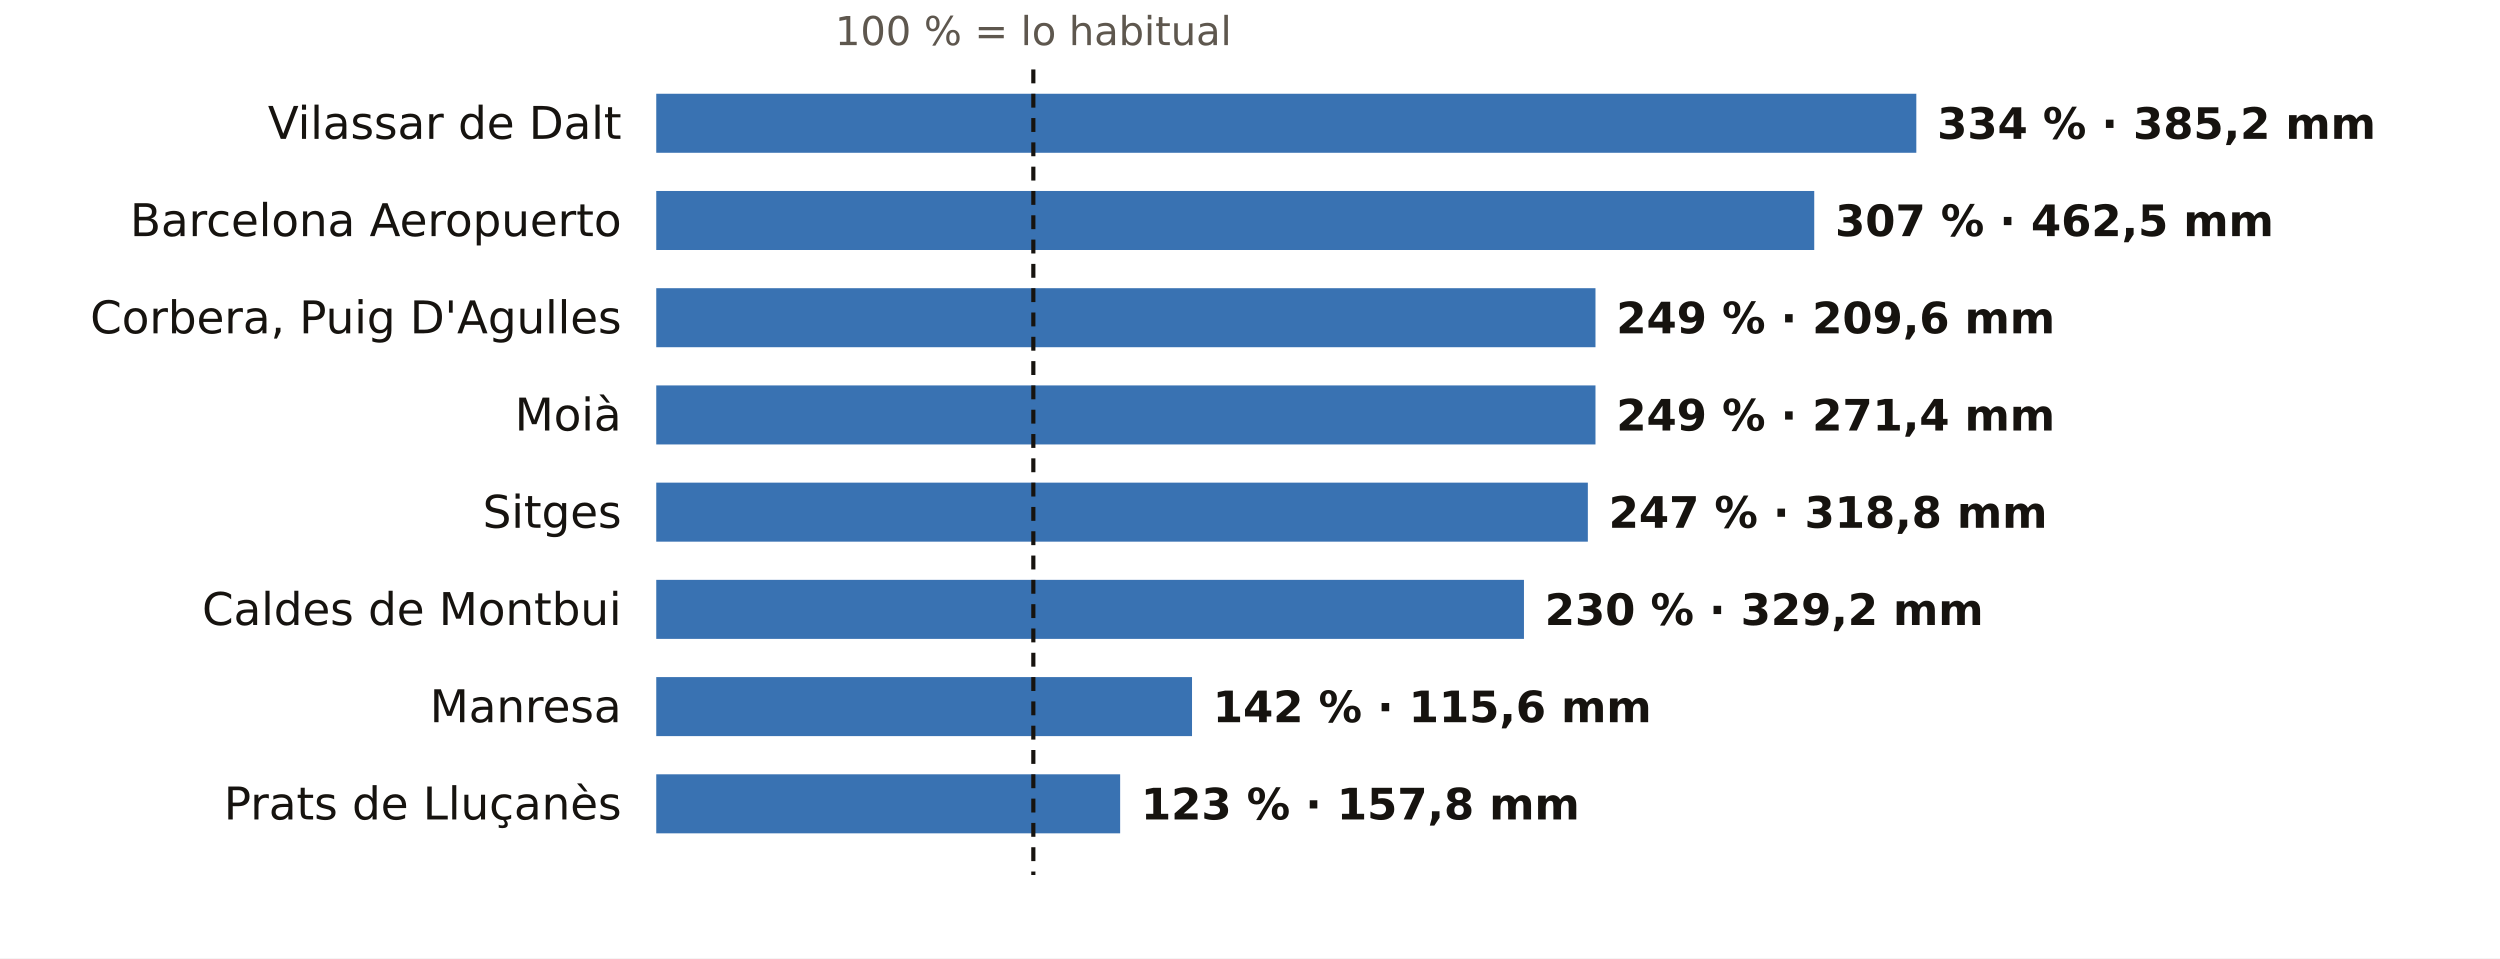
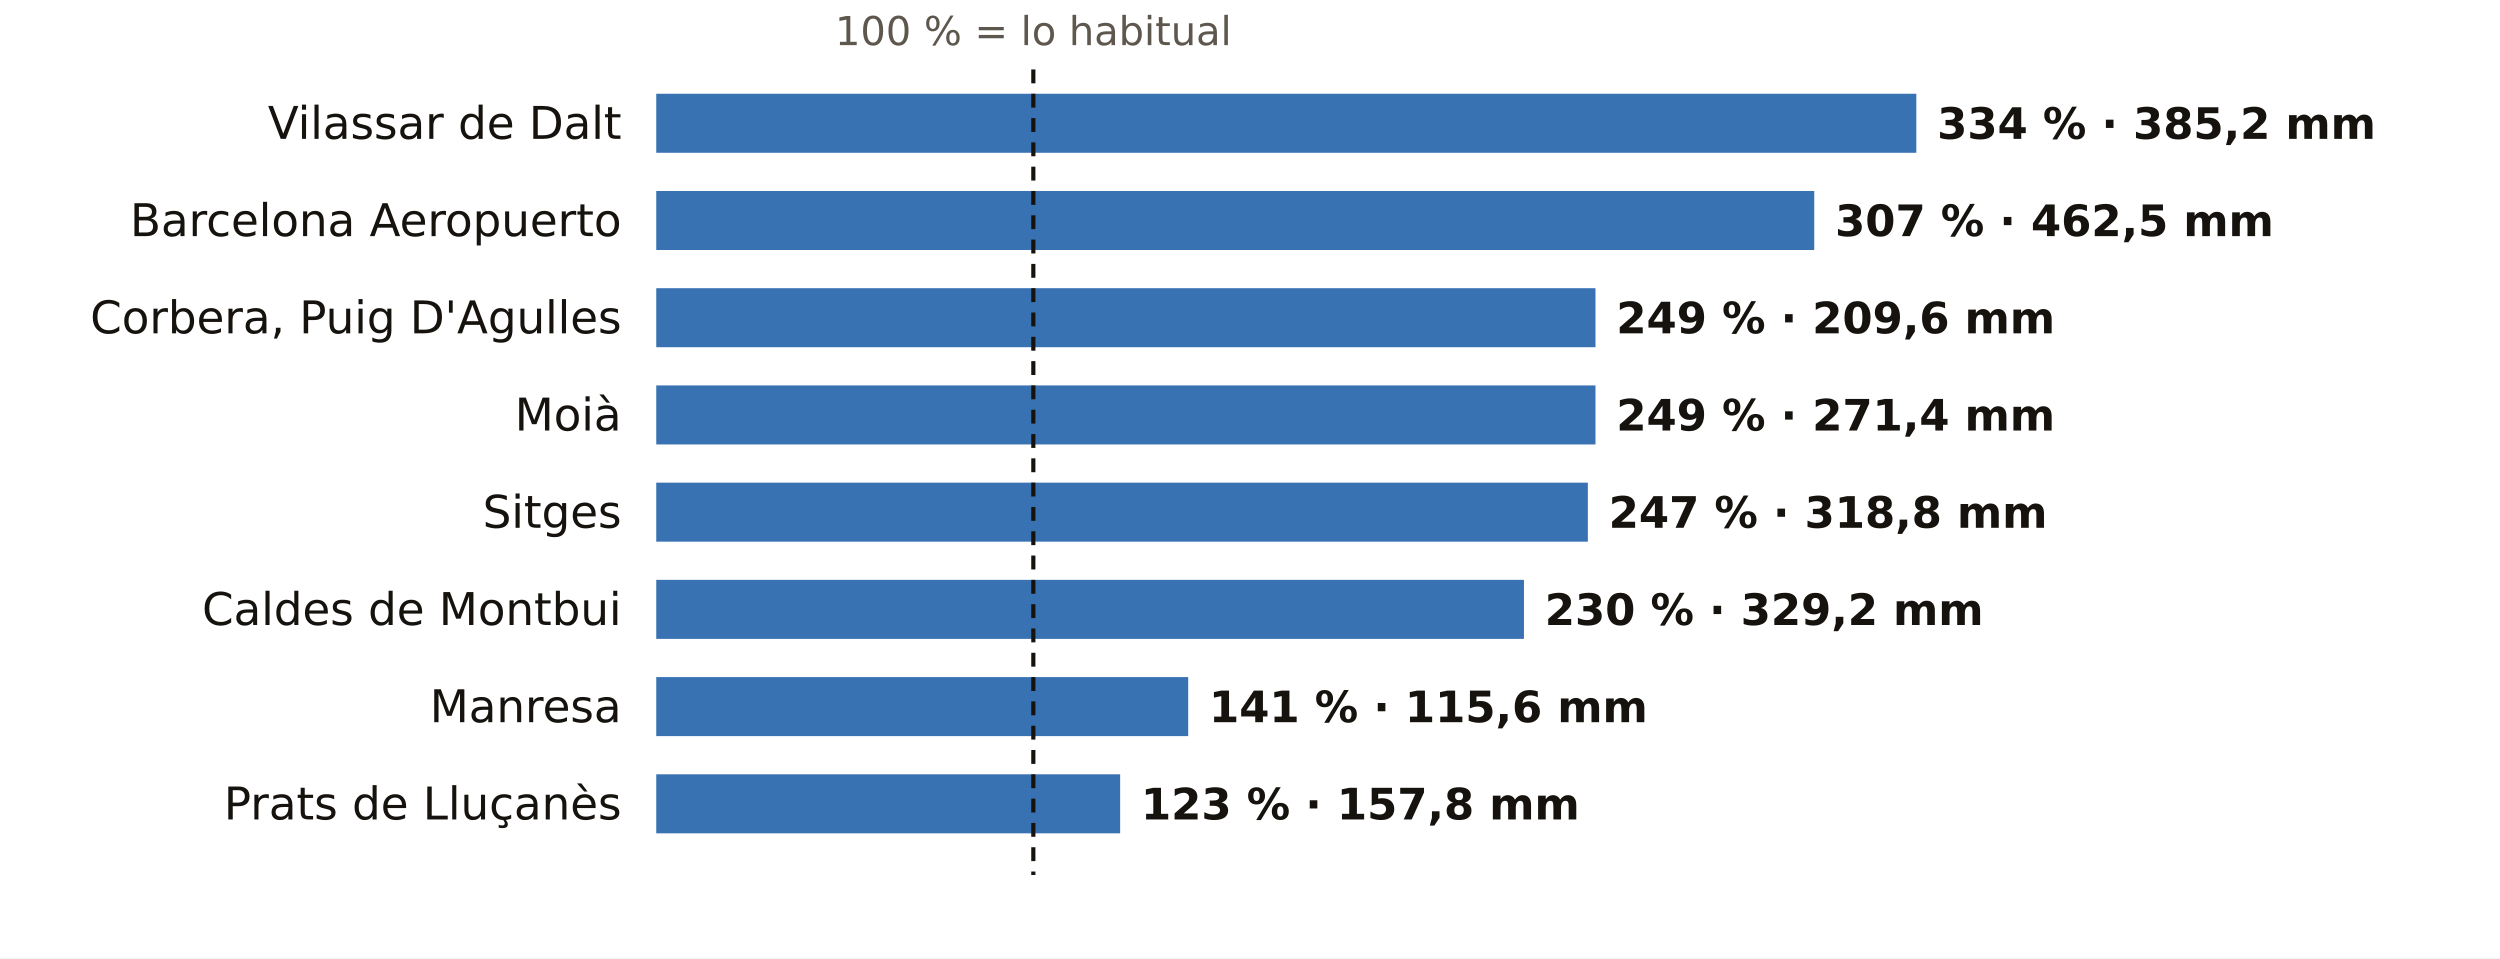
<svg xmlns="http://www.w3.org/2000/svg" viewBox="0 0 720 276" width="720" height="276" role="img" aria-label="El otoño en los pluviómetros de AEMET de Barcelona: % de lo habitual">
  <rect width="720" height="276" fill="#FFFFFF" />
  <text x="297.6" y="13.0" font-size="11.5" fill="#5E574E" text-anchor="middle" font-weight="400" font-family="Public Sans, DejaVu Sans, Arial, sans-serif">100 % = lo habitual</text>
  <text x="179.0" y="40.0" font-size="13" fill="#16130F" text-anchor="end" font-weight="500" font-family="Public Sans, DejaVu Sans, Arial, sans-serif">Vilassar de Dalt</text>
  <rect x="189" y="27" width="362.9" height="17" fill="#1F5FA8" opacity="0.88" />
  <text x="557.9" y="40.0" font-size="12.5" fill="#16130F" text-anchor="start" font-weight="600" font-family="Public Sans, DejaVu Sans, Arial, sans-serif">334 % · 385,2 mm</text>
  <text x="179.0" y="68.0" font-size="13" fill="#16130F" text-anchor="end" font-weight="500" font-family="Public Sans, DejaVu Sans, Arial, sans-serif">Barcelona Aeropuerto</text>
  <rect x="189" y="55" width="333.5" height="17" fill="#1F5FA8" opacity="0.88" />
  <text x="528.5" y="68.0" font-size="12.5" fill="#16130F" text-anchor="start" font-weight="600" font-family="Public Sans, DejaVu Sans, Arial, sans-serif">307 % · 462,5 mm</text>
  <text x="179.0" y="96.0" font-size="13" fill="#16130F" text-anchor="end" font-weight="500" font-family="Public Sans, DejaVu Sans, Arial, sans-serif">Corbera, Puig D'Agulles</text>
  <rect x="189" y="83" width="270.5" height="17" fill="#1F5FA8" opacity="0.88" />
  <text x="465.5" y="96.0" font-size="12.5" fill="#16130F" text-anchor="start" font-weight="600" font-family="Public Sans, DejaVu Sans, Arial, sans-serif">249 % · 209,6 mm</text>
  <text x="179.0" y="124.0" font-size="13" fill="#16130F" text-anchor="end" font-weight="500" font-family="Public Sans, DejaVu Sans, Arial, sans-serif">Moià</text>
  <rect x="189" y="111" width="270.5" height="17" fill="#1F5FA8" opacity="0.88" />
  <text x="465.5" y="124.0" font-size="12.5" fill="#16130F" text-anchor="start" font-weight="600" font-family="Public Sans, DejaVu Sans, Arial, sans-serif">249 % · 271,4 mm</text>
  <text x="179.0" y="152.0" font-size="13" fill="#16130F" text-anchor="end" font-weight="500" font-family="Public Sans, DejaVu Sans, Arial, sans-serif">Sitges</text>
  <rect x="189" y="139" width="268.3" height="17" fill="#1F5FA8" opacity="0.88" />
  <text x="463.3" y="152.0" font-size="12.5" fill="#16130F" text-anchor="start" font-weight="600" font-family="Public Sans, DejaVu Sans, Arial, sans-serif">247 % · 318,8 mm</text>
  <text x="179.0" y="180.0" font-size="13" fill="#16130F" text-anchor="end" font-weight="500" font-family="Public Sans, DejaVu Sans, Arial, sans-serif">Caldes de Montbui</text>
  <rect x="189" y="167" width="249.9" height="17" fill="#1F5FA8" opacity="0.88" />
  <text x="444.9" y="180.0" font-size="12.5" fill="#16130F" text-anchor="start" font-weight="600" font-family="Public Sans, DejaVu Sans, Arial, sans-serif">230 % · 329,2 mm</text>
  <text x="179.0" y="208.0" font-size="13" fill="#16130F" text-anchor="end" font-weight="500" font-family="Public Sans, DejaVu Sans, Arial, sans-serif">Manresa</text>
-   <rect x="189" y="195" width="154.3" height="17" fill="#1F5FA8" opacity="0.88" />
-   <text x="349.3" y="208.0" font-size="12.5" fill="#16130F" text-anchor="start" font-weight="600" font-family="Public Sans, DejaVu Sans, Arial, sans-serif">142 % · 115,6 mm</text>
+   <rect x="189" y="195" width="153.2" height="17" fill="#1F5FA8" opacity="0.88" />
+   <text x="348.2" y="208.0" font-size="12.5" fill="#16130F" text-anchor="start" font-weight="600" font-family="Public Sans, DejaVu Sans, Arial, sans-serif">141 % · 115,6 mm</text>
  <text x="179.0" y="236.0" font-size="13" fill="#16130F" text-anchor="end" font-weight="500" font-family="Public Sans, DejaVu Sans, Arial, sans-serif">Prats de Lluçanès</text>
  <rect x="189" y="223" width="133.6" height="17" fill="#1F5FA8" opacity="0.88" />
  <text x="328.6" y="236.0" font-size="12.5" fill="#16130F" text-anchor="start" font-weight="600" font-family="Public Sans, DejaVu Sans, Arial, sans-serif">123 % · 157,8 mm</text>
  <line x1="297.6" x2="297.6" y1="20" y2="252" stroke="#16130F" stroke-width="1.2" stroke-dasharray="4 3" />
</svg>
